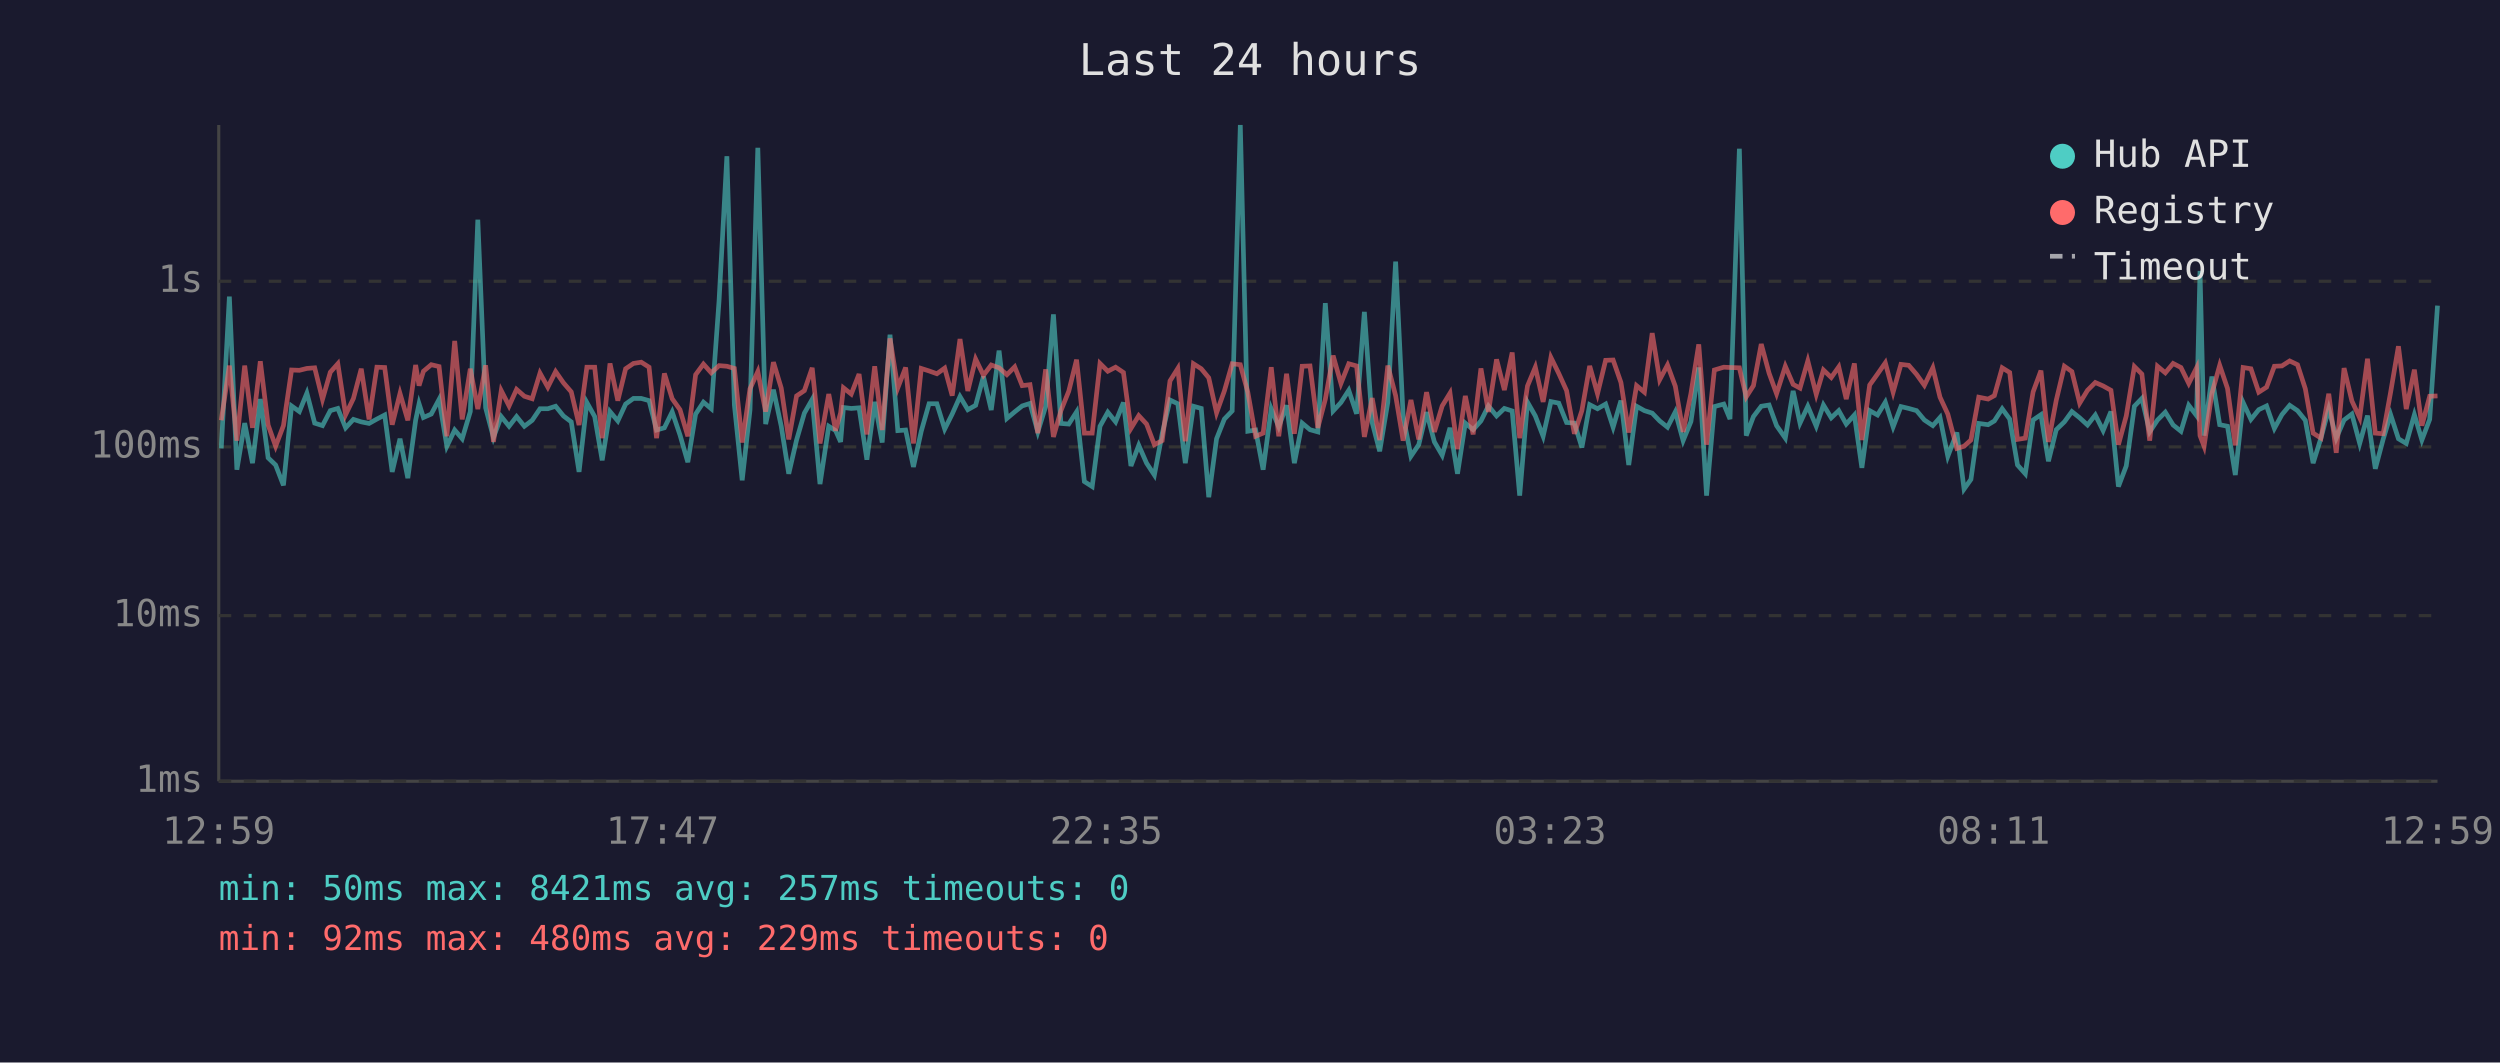
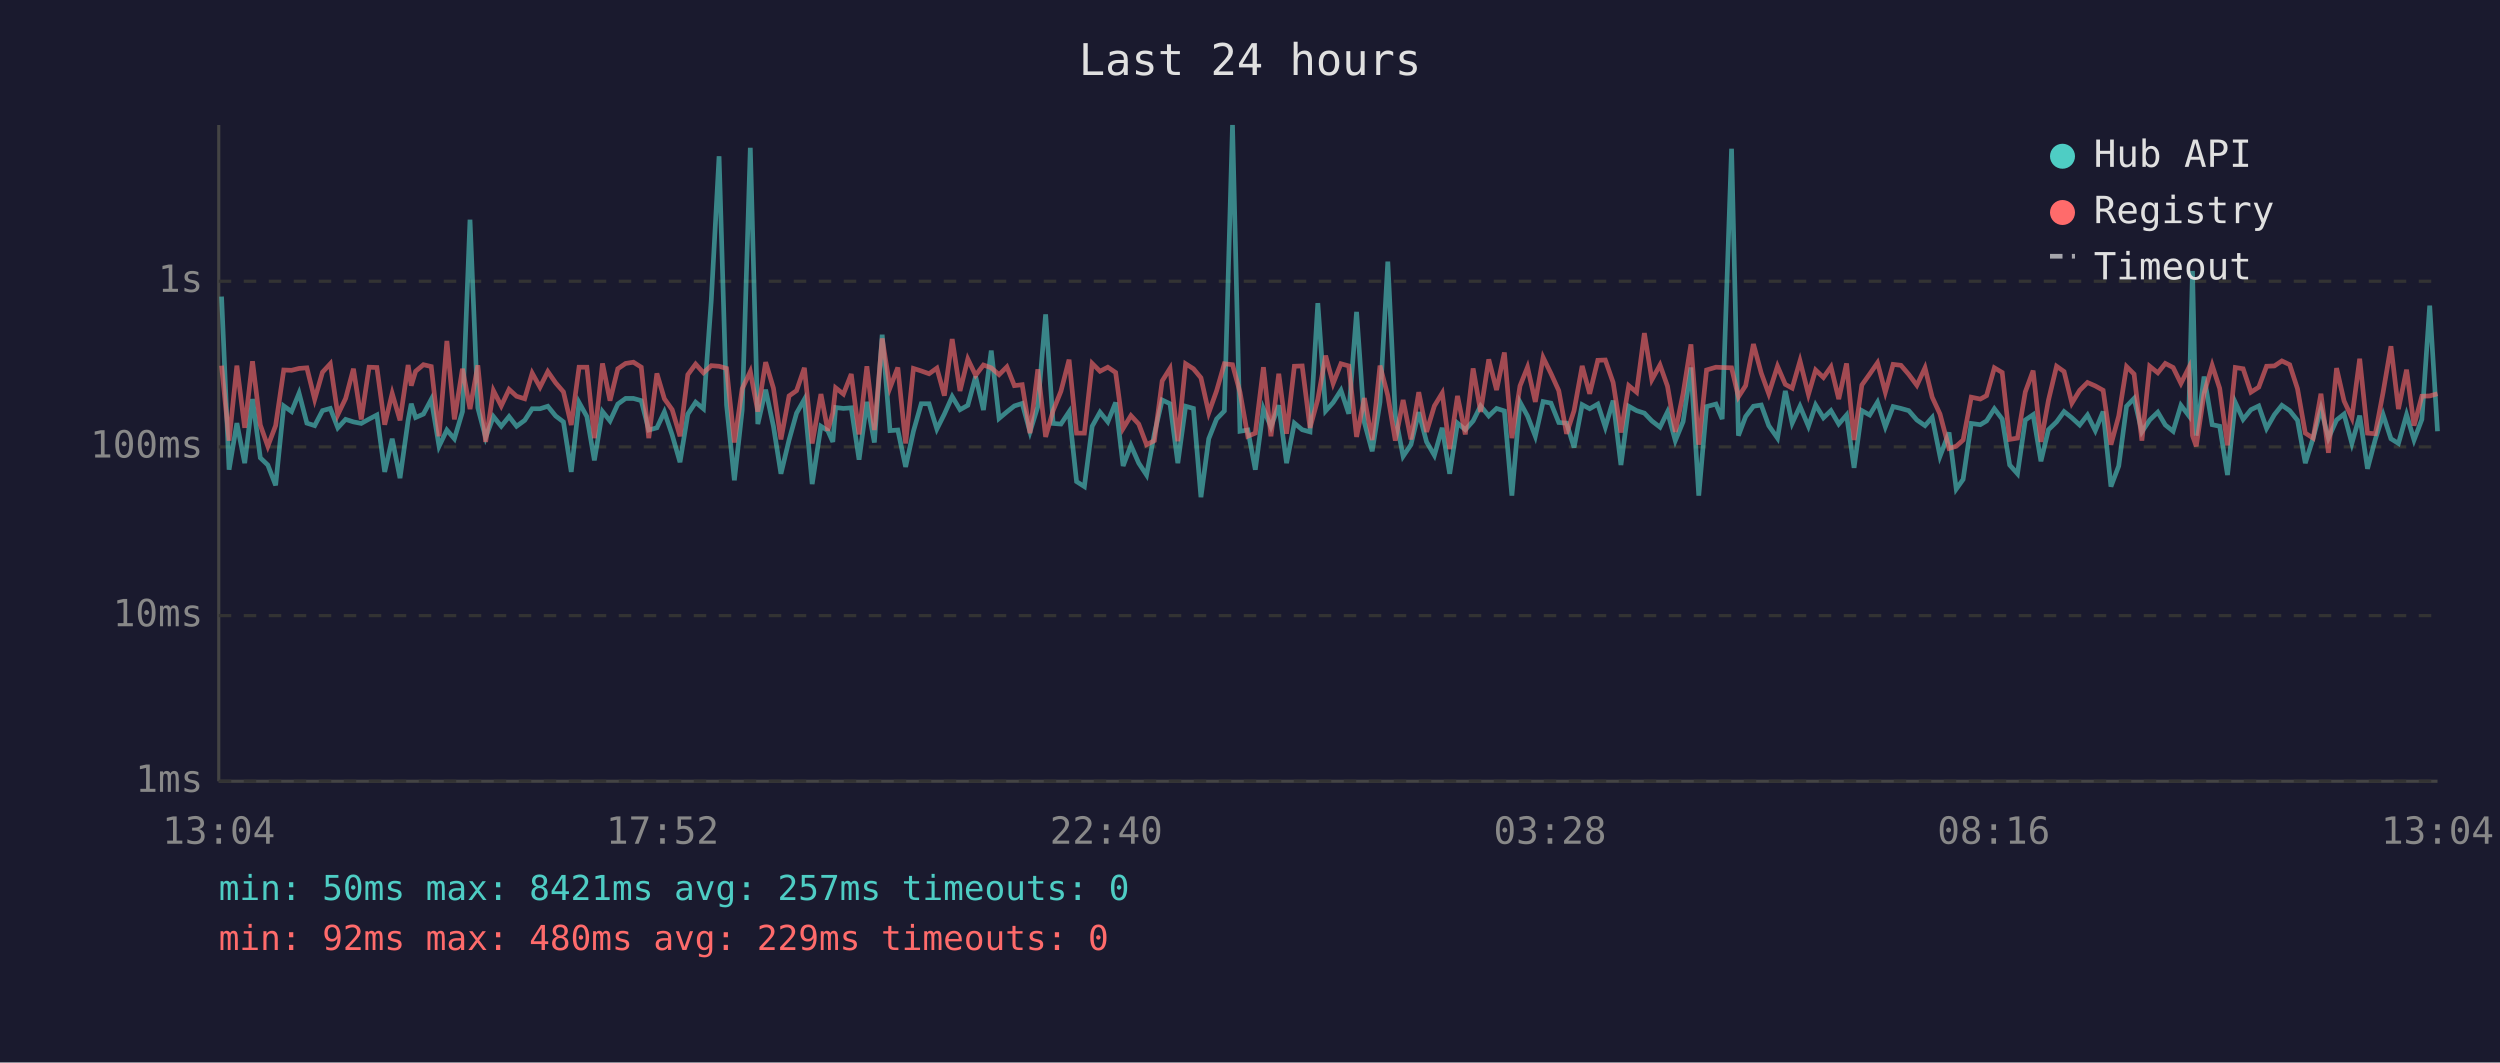
<svg xmlns="http://www.w3.org/2000/svg" viewBox="0 0 800 340" font-family="monospace" font-size="12">
  <rect width="800" height="340" fill="#1a1a2e" />
  <text x="400" y="24" fill="#e0e0e0" font-size="14" text-anchor="middle">Last 24 hours</text>
  <line x1="70" y1="40" x2="70" y2="250" stroke="#444" stroke-width="1" />
  <line x1="70" y1="250" x2="780" y2="250" stroke="#444" stroke-width="1" />
  <line x1="70" y1="250" x2="780" y2="250" stroke="#333" stroke-width="1" stroke-dasharray="4" />
  <text x="65" y="250" fill="#888" text-anchor="end" dominant-baseline="middle">1ms</text>
  <line x1="70" y1="197" x2="780" y2="197" stroke="#333" stroke-width="1" stroke-dasharray="4" />
  <text x="65" y="197" fill="#888" text-anchor="end" dominant-baseline="middle">10ms</text>
  <line x1="70" y1="143" x2="780" y2="143" stroke="#333" stroke-width="1" stroke-dasharray="4" />
  <text x="65" y="143" fill="#888" text-anchor="end" dominant-baseline="middle">100ms</text>
  <line x1="70" y1="90" x2="780" y2="90" stroke="#333" stroke-width="1" stroke-dasharray="4" />
  <text x="65" y="90" fill="#888" text-anchor="end" dominant-baseline="middle">1s</text>
-   <text x="70" y="270" fill="#888" text-anchor="middle">12:59</text>
-   <text x="212" y="270" fill="#888" text-anchor="middle">17:47</text>
-   <text x="354" y="270" fill="#888" text-anchor="middle">22:35</text>
-   <text x="496" y="270" fill="#888" text-anchor="middle">03:23</text>
-   <text x="638" y="270" fill="#888" text-anchor="middle">08:11</text>
-   <text x="780" y="270" fill="#888" text-anchor="middle">12:59</text>
-   <polyline points="70.8,143.5 73.4,94.9 75.8,150.3 78.3,135.4 80.8,148.2 83.3,127.7 85.8,146.5 88.2,148.8 90.7,155.3 93.3,129.9 95.8,131.7 98.2,125.8 100.7,135.4 103.2,136.2 105.7,131.4 108.1,130.7 110.6,136.9 113.1,134.2 115.6,135.0 118.1,135.5 120.6,134.1 123.1,132.8 125.5,151.0 128.0,140.4 130.5,153.0 133.0,134.5 134.1,129.2 135.5,133.6 138.0,132.5 140.5,127.8 143.0,142.8 145.5,137.6 147.9,140.4 150.5,131.7 152.9,70.3 155.4,130.5 157.9,140.0 160.4,133.3 162.9,136.4 165.3,133.3 167.8,136.4 170.3,134.5 172.8,130.8 175.3,130.8 177.8,130.0 180.3,133.1 182.8,135.0 185.3,151.0 187.8,128.8 190.3,133.3 192.7,147.3 195.2,131.7 197.7,134.7 200.2,129.3 202.7,127.5 205.2,127.5 207.7,128.2 210.1,137.6 212.6,136.9 215.1,131.8 217.6,139.2 220.1,147.9 222.6,132.5 225.1,128.7 227.6,130.8 230.1,96.2 232.6,50.0 235.0,129.6 237.5,153.7 240.0,131.2 242.5,47.3 245.0,135.7 247.5,124.7 250.0,136.4 252.4,151.6 254.9,140.8 257.4,132.2 259.9,127.8 262.4,154.9 265.2,136.4 267.4,137.8 269.0,141.4 269.9,130.4 272.4,130.7 274.9,130.5 277.4,147.1 279.9,128.6 282.3,141.6 284.8,107.1 287.3,137.8 289.8,137.6 292.3,149.4 294.8,138.0 297.3,129.2 299.8,129.2 302.3,137.3 304.7,132.5 307.2,126.9 309.7,131.1 312.2,129.7 314.7,120.5 317.2,131.2 319.7,112.2 322.2,133.9 324.7,131.8 327.1,129.9 329.6,129.1 332.1,138.2 334.6,130.1 337.1,100.6 339.5,135.5 342.0,135.7 344.5,131.8 347.0,154.1 349.5,155.7 352.0,136.4 354.5,131.9 357.0,135.0 359.5,128.8 361.9,149.1 364.4,142.5 366.9,148.2 369.4,152.0 371.9,138.8 374.4,128.0 376.9,129.2 379.3,148.2 381.9,130.0 384.4,130.7 386.8,159.1 389.3,140.4 391.8,134.1 394.3,131.5 396.9,40.0 399.3,138.0 401.8,137.6 404.2,150.3 406.8,130.8 409.2,136.6 411.7,129.7 414.2,148.2 416.7,135.4 419.2,137.5 421.7,138.2 424.1,97.0 426.6,131.5 429.1,128.8 431.6,124.9 434.1,132.4 436.6,99.8 439.1,135.2 441.5,144.4 444.1,128.7 446.6,83.7 449.0,133.1 451.5,146.0 454.0,142.3 456.5,131.9 459.0,141.4 461.5,145.7 464.0,136.9 466.4,151.6 468.9,135.4 471.4,137.5 473.9,134.7 476.3,129.9 478.9,133.1 481.4,130.7 483.9,131.5 486.3,158.6 488.8,128.7 491.3,133.1 493.8,139.6 496.3,128.5 498.8,129.0 501.3,135.2 503.8,135.4 506.2,143.2 508.7,129.5 511.2,130.8 513.8,129.3 516.2,136.7 518.7,128.2 521.2,148.8 523.7,130.0 526.2,131.4 528.7,132.2 531.1,134.7 533.6,136.7 536.1,131.8 538.6,141.0 541.1,134.9 543.6,117.6 546.1,158.6 548.6,130.1 551.6,129.3 553.6,134.1 556.6,47.6 558.8,139.4 561.1,133.3 563.6,130.0 566.1,129.6 568.5,136.2 571.3,140.2 573.8,125.1 576.0,135.4 578.5,130.0 581.2,136.4 583.5,129.6 586.0,133.7 588.4,131.4 590.8,135.7 593.4,132.8 595.8,149.7 598.3,131.4 600.8,132.8 603.3,128.7 605.8,136.6 608.3,130.1 610.8,130.7 613.3,131.4 615.8,134.4 618.5,136.2 620.8,133.6 623.3,146.0 626.2,138.4 628.5,156.5 630.7,153.4 633.2,135.5 636.2,135.9 638.2,134.7 640.7,130.8 643.1,134.1 645.6,148.8 648.1,151.6 650.6,134.4 653.1,132.7 655.5,147.6 658.0,137.5 660.6,135.0 663.0,131.7 665.5,133.7 668.0,136.0 670.5,132.8 673.0,137.8 675.5,131.7 677.9,155.7 680.4,149.1 683.0,130.0 685.4,127.5 687.9,138.2 690.4,134.4 692.9,131.9 695.4,136.0 697.9,138.0 700.4,129.7 702.9,133.0 704.0,86.7 705.3,139.4 707.8,120.5 710.3,135.9 712.8,136.4 715.3,152.0 717.8,128.8 720.3,134.2 722.8,131.1 725.3,129.9 727.8,137.1 730.2,132.7 732.7,129.7 735.2,131.4 737.7,134.5 740.2,148.2 742.7,140.2 745.2,130.8 747.6,140.2 750.1,134.4 752.6,132.5 755.1,141.9 757.6,133.0 760.1,150.0 762.6,140.6 765.0,132.7 767.5,140.4 770.0,141.9 772.6,132.7 775.0,140.8 777.5,134.2 780.0,97.8" fill="none" stroke="#4ecdc4" stroke-width="1.5" opacity="0.6" />
-   <polyline points="70.8,134.5 73.4,117.0 75.8,141.0 78.3,117.0 80.8,136.9 83.3,115.6 85.8,136.0 88.2,142.8 90.7,136.2 93.3,118.4 95.8,118.5 98.2,117.9 100.7,117.7 103.2,127.8 105.7,119.1 108.1,116.4 110.6,132.7 113.1,127.5 115.6,118.0 118.1,134.2 120.6,117.5 123.1,117.6 125.5,135.9 128.0,125.9 130.5,134.5 133.0,116.8 134.1,123.4 135.5,118.8 138.0,116.7 140.5,117.3 143.0,139.6 145.5,109.1 147.9,134.2 150.5,118.0 152.9,130.9 155.4,116.9 157.9,141.4 160.4,125.0 162.9,129.9 165.3,124.6 167.8,126.8 170.3,127.6 172.8,119.4 175.3,123.9 177.8,118.9 180.3,122.5 182.8,125.4 185.3,136.0 187.8,117.5 190.3,117.5 192.7,140.2 195.2,116.3 197.7,128.2 200.2,118.0 202.7,116.3 205.2,115.9 207.7,117.5 210.1,140.2 212.6,119.5 215.1,127.6 217.6,131.1 220.1,139.6 222.6,119.9 225.1,116.5 227.6,119.3 230.1,117.0 232.6,117.2 235.0,117.9 237.5,141.6 240.0,124.4 242.5,118.9 245.0,131.7 247.5,115.9 250.0,124.2 252.4,140.6 254.9,126.7 257.4,125.0 259.9,117.7 262.4,141.9 265.2,126.1 267.4,137.8 269.0,132.1 269.9,124.1 272.4,126.1 274.9,119.7 277.4,139.0 279.9,117.2 282.3,137.6 284.8,108.3 287.3,124.1 289.8,117.6 292.3,141.9 294.8,117.9 297.3,118.7 299.8,119.6 302.3,117.8 304.7,126.6 307.2,108.5 309.7,125.1 312.2,114.9 314.7,120.1 317.2,116.8 319.7,117.7 322.2,119.9 324.7,117.4 327.1,123.4 329.6,123.1 332.1,138.6 334.6,118.2 337.1,139.8 339.5,131.4 342.0,125.2 344.5,115.1 347.0,138.6 349.5,138.6 352.0,116.3 354.5,118.8 357.0,117.5 359.5,119.2 361.9,137.1 364.4,133.0 366.9,135.7 369.4,142.3 371.9,141.0 374.4,121.9 376.9,117.9 379.3,141.2 381.9,116.4 384.4,118.0 386.8,120.9 389.3,132.1 391.8,125.1 394.3,116.4 396.9,116.7 399.3,125.5 401.8,139.6 404.2,138.6 406.8,117.5 409.2,139.6 411.7,119.6 414.2,138.8 416.7,117.2 419.2,117.1 421.7,136.9 424.1,127.8 426.6,113.8 429.1,122.7 431.6,116.4 434.1,117.1 436.6,139.8 439.1,127.4 441.5,140.8 444.1,117.0 446.6,126.6 449.0,141.0 451.5,128.0 454.0,140.6 456.5,125.5 459.0,138.2 461.5,129.9 464.0,125.8 466.4,143.7 468.9,126.7 471.4,139.0 473.9,117.9 476.3,131.8 478.9,115.0 481.4,124.8 483.9,112.8 486.3,140.2 488.8,123.5 491.3,117.5 493.8,128.6 496.3,114.4 498.8,119.5 501.3,125.0 503.8,138.8 506.2,131.4 508.7,117.1 511.2,126.0 513.8,115.3 516.2,115.2 518.7,122.4 521.2,138.4 523.7,123.4 526.2,125.5 528.7,106.6 531.1,121.5 533.6,116.8 536.1,123.6 538.6,138.2 541.1,125.9 543.6,110.2 546.1,142.3 548.6,118.4 551.6,117.5 553.6,117.6 556.6,117.7 558.8,127.0 561.1,123.4 563.6,110.1 566.1,119.4 568.5,126.0 571.3,117.2 573.8,123.0 576.0,124.2 578.5,115.5 581.2,126.2 583.5,118.4 586.0,120.8 588.4,117.4 590.8,127.7 593.4,116.3 595.8,140.8 598.3,123.2 600.8,119.7 603.3,116.1 605.8,125.5 608.3,116.6 610.8,116.9 613.3,119.8 615.8,123.3 618.5,117.7 620.8,127.1 623.3,132.5 626.2,143.5 628.5,142.8 630.7,140.8 633.2,127.1 636.2,127.7 638.2,126.6 640.7,117.7 643.1,119.2 645.6,140.6 648.1,140.2 650.6,125.4 653.1,118.6 655.5,141.4 658.0,128.1 660.6,117.2 663.0,118.9 665.5,129.0 668.0,124.9 670.5,122.4 673.0,123.5 675.5,124.9 677.9,142.3 680.4,133.1 683.0,117.3 685.4,119.7 687.9,141.0 690.4,117.2 692.9,119.3 695.4,116.3 697.9,117.6 700.4,122.7 702.9,117.7 704.0,139.4 705.3,142.8 707.8,125.9 710.3,116.9 712.8,124.3 715.3,142.5 717.8,117.6 720.3,118.0 722.8,125.5 725.3,123.9 727.8,117.2 730.2,117.1 732.7,115.5 735.2,116.7 737.7,124.4 740.2,138.6 742.7,140.2 745.2,126.0 747.6,144.9 750.1,117.8 752.6,128.3 755.1,133.7 757.6,114.8 760.1,138.6 762.6,138.8 765.0,125.5 767.5,110.8 770.0,130.9 772.6,118.3 775.0,136.2 777.5,126.8 780.0,126.7" fill="none" stroke="#ff6b6b" stroke-width="1.5" opacity="0.6" />
+   <text x="70" y="270" fill="#888" text-anchor="middle">13:04</text>
+   <text x="212" y="270" fill="#888" text-anchor="middle">17:52</text>
+   <text x="354" y="270" fill="#888" text-anchor="middle">22:40</text>
+   <text x="496" y="270" fill="#888" text-anchor="middle">03:28</text>
+   <text x="638" y="270" fill="#888" text-anchor="middle">08:16</text>
+   <text x="780" y="270" fill="#888" text-anchor="middle">13:04</text>
+   <polyline points="70.9,94.9 73.3,150.3 75.8,135.4 78.3,148.2 80.8,127.7 83.3,146.5 85.7,148.8 88.2,155.3 90.8,129.9 93.3,131.7 95.7,125.8 98.2,135.4 100.7,136.2 103.2,131.4 105.7,130.7 108.1,136.9 110.6,134.2 113.1,135.0 115.6,135.5 118.1,134.1 120.6,132.8 123.1,151.0 125.5,140.4 128.0,153.0 130.6,134.5 131.6,129.2 133.0,133.6 135.5,132.5 138.0,127.8 140.5,142.8 143.0,137.6 145.4,140.4 148.0,131.7 150.4,70.3 152.9,130.5 155.4,140.0 157.9,133.3 160.4,136.4 162.9,133.3 165.3,136.4 167.9,134.5 170.3,130.8 172.8,130.8 175.3,130.0 177.8,133.1 180.3,135.0 182.8,151.0 185.3,128.8 187.8,133.3 190.2,147.3 192.8,131.7 195.2,134.7 197.7,129.3 200.2,127.5 202.7,127.5 205.2,128.2 207.6,137.6 210.2,136.9 212.6,131.8 215.1,139.2 217.6,147.9 220.1,132.5 222.6,128.7 225.1,130.8 227.6,96.2 230.1,50.0 232.5,129.6 235.0,153.7 237.5,131.2 240.1,47.3 242.5,135.7 245.0,124.7 247.5,136.4 249.9,151.6 252.5,140.8 254.9,132.2 257.4,127.8 259.9,154.9 262.7,136.4 264.9,137.8 266.5,141.4 267.4,130.4 269.9,130.7 272.4,130.5 274.9,147.1 277.4,128.6 279.8,141.6 282.3,107.1 284.8,137.8 287.3,137.6 289.8,149.4 292.3,138.0 294.8,129.2 297.3,129.2 299.8,137.3 302.2,132.5 304.7,126.9 307.2,131.1 309.7,129.7 312.2,120.5 314.7,131.2 317.2,112.2 319.7,133.9 322.2,131.8 324.6,129.9 327.1,129.1 329.6,138.2 332.1,130.1 334.6,100.6 337.0,135.5 339.5,135.7 342.1,131.8 344.5,154.1 347.0,155.7 349.5,136.4 352.0,131.9 354.5,135.0 357.0,128.8 359.4,149.1 361.9,142.5 364.4,148.2 366.9,152.0 369.4,138.8 371.9,128.0 374.4,129.2 376.9,148.2 379.4,130.0 381.9,130.7 384.3,159.1 386.8,140.4 389.3,134.1 391.8,131.5 394.4,40.0 396.8,138.0 399.3,137.6 401.7,150.3 404.3,130.8 406.7,136.6 409.2,129.7 411.7,148.2 414.2,135.4 416.7,137.5 419.2,138.2 421.7,97.0 424.2,131.5 426.6,128.8 429.1,124.9 431.6,132.4 434.1,99.8 436.6,135.2 439.1,144.4 441.6,128.7 444.1,83.7 446.5,133.1 449.0,146.0 451.5,142.3 454.0,131.9 456.5,141.4 459.0,145.7 461.5,136.9 463.9,151.6 466.4,135.4 468.9,137.5 471.4,134.7 473.8,129.9 476.4,133.1 478.9,130.7 481.4,131.5 483.8,158.6 486.4,128.7 488.8,133.1 491.3,139.6 493.8,128.5 496.3,129.0 498.8,135.2 501.3,135.4 503.7,143.2 506.3,129.5 508.7,130.8 511.3,129.3 513.7,136.7 516.2,128.2 518.7,148.8 521.2,130.0 523.7,131.4 526.2,132.2 528.6,134.7 531.2,136.7 533.6,131.8 536.1,141.0 538.6,134.9 541.1,117.6 543.6,158.6 546.1,130.1 549.1,129.3 551.1,134.1 554.1,47.6 556.3,139.4 558.6,133.3 561.1,130.0 563.6,129.6 566.0,136.2 568.8,140.2 571.3,125.1 573.5,135.4 576.0,130.0 578.7,136.4 581.0,129.6 583.5,133.7 585.9,131.4 588.4,135.7 590.9,132.8 593.3,149.7 595.8,131.4 598.3,132.8 600.8,128.7 603.3,136.6 605.8,130.1 608.3,130.7 610.8,131.4 613.4,134.4 616.0,136.2 618.3,133.6 620.8,146.0 623.7,138.4 626.0,156.5 628.2,153.4 630.8,135.5 633.7,135.9 635.7,134.7 638.2,130.8 640.7,134.1 643.1,148.8 645.6,151.6 648.1,134.4 650.6,132.7 653.1,147.6 655.5,137.5 658.1,135.0 660.5,131.7 663.0,133.7 665.5,136.0 668.0,132.8 670.5,137.8 673.0,131.7 675.5,155.7 678.0,149.1 680.5,130.0 682.9,127.5 685.4,138.2 687.9,134.4 690.5,131.9 692.9,136.0 695.4,138.0 697.9,129.7 700.4,133.0 701.6,86.7 702.8,139.4 705.3,120.5 707.9,135.9 710.3,136.4 712.8,152.0 715.3,128.8 717.8,134.2 720.3,131.1 722.8,129.9 725.3,137.1 727.8,132.7 730.2,129.7 732.7,131.4 735.2,134.5 737.7,148.2 740.2,140.2 742.7,130.8 745.1,140.2 747.7,134.4 750.1,132.5 752.6,141.9 755.1,133.0 757.6,150.0 760.1,140.6 762.6,132.7 765.1,140.4 767.5,141.9 770.1,132.7 772.5,140.8 775.0,134.2 777.5,97.8 780.0,138.0" fill="none" stroke="#4ecdc4" stroke-width="1.5" opacity="0.6" />
+   <polyline points="70.9,117.0 73.3,141.0 75.8,117.0 78.3,136.9 80.8,115.6 83.3,136.0 85.7,142.8 88.2,136.2 90.8,118.4 93.3,118.5 95.7,117.9 98.2,117.7 100.7,127.8 103.2,119.1 105.7,116.4 108.1,132.7 110.6,127.5 113.1,118.0 115.6,134.2 118.1,117.5 120.6,117.6 123.1,135.9 125.5,125.9 128.0,134.5 130.6,116.8 131.6,123.4 133.0,118.8 135.5,116.7 138.0,117.3 140.5,139.6 143.0,109.1 145.4,134.2 148.0,118.0 150.4,130.9 152.9,116.9 155.4,141.4 157.9,125.0 160.4,129.9 162.9,124.6 165.3,126.8 167.9,127.6 170.3,119.4 172.8,123.9 175.3,118.9 177.8,122.5 180.3,125.4 182.8,136.0 185.3,117.5 187.8,117.5 190.2,140.2 192.8,116.3 195.2,128.2 197.7,118.0 200.2,116.3 202.7,115.9 205.2,117.5 207.6,140.2 210.2,119.5 212.6,127.6 215.1,131.1 217.6,139.6 220.1,119.9 222.6,116.5 225.1,119.3 227.6,117.0 230.1,117.2 232.5,117.9 235.0,141.6 237.5,124.4 240.1,118.9 242.5,131.7 245.0,115.9 247.5,124.2 249.9,140.6 252.5,126.7 254.9,125.0 257.4,117.7 259.9,141.9 262.7,126.1 264.9,137.8 266.5,132.1 267.4,124.1 269.9,126.1 272.4,119.7 274.9,139.0 277.4,117.2 279.8,137.6 282.3,108.3 284.8,124.1 287.3,117.6 289.8,141.9 292.3,117.9 294.8,118.7 297.3,119.6 299.8,117.8 302.2,126.6 304.7,108.5 307.2,125.1 309.7,114.9 312.2,120.1 314.7,116.8 317.2,117.7 319.7,119.9 322.2,117.4 324.6,123.4 327.1,123.1 329.6,138.6 332.1,118.2 334.6,139.8 337.0,131.4 339.5,125.2 342.1,115.1 344.5,138.6 347.0,138.6 349.5,116.3 352.0,118.8 354.5,117.5 357.0,119.2 359.4,137.1 361.9,133.0 364.4,135.7 366.9,142.3 369.4,141.0 371.9,121.9 374.4,117.9 376.9,141.2 379.4,116.4 381.9,118.0 384.3,120.9 386.8,132.1 389.3,125.1 391.8,116.4 394.4,116.7 396.8,125.5 399.3,139.6 401.7,138.6 404.3,117.5 406.7,139.6 409.2,119.6 411.7,138.8 414.2,117.2 416.7,117.1 419.2,136.9 421.7,127.8 424.2,113.8 426.6,122.7 429.1,116.4 431.6,117.1 434.1,139.8 436.6,127.4 439.1,140.8 441.6,117.0 444.1,126.6 446.5,141.0 449.0,128.0 451.5,140.6 454.0,125.5 456.5,138.2 459.0,129.9 461.5,125.8 463.9,143.7 466.4,126.7 468.9,139.0 471.4,117.9 473.8,131.8 476.4,115.0 478.9,124.8 481.4,112.8 483.8,140.2 486.4,123.5 488.8,117.5 491.3,128.6 493.8,114.4 496.3,119.5 498.8,125.0 501.3,138.8 503.7,131.4 506.3,117.1 508.7,126.0 511.3,115.3 513.7,115.2 516.2,122.4 518.7,138.4 521.2,123.4 523.7,125.5 526.2,106.6 528.6,121.5 531.2,116.8 533.6,123.6 536.1,138.2 538.6,125.9 541.1,110.2 543.6,142.3 546.1,118.4 549.1,117.5 551.1,117.6 554.1,117.7 556.3,127.0 558.6,123.4 561.1,110.1 563.6,119.4 566.0,126.0 568.8,117.2 571.3,123.0 573.5,124.2 576.0,115.5 578.7,126.2 581.0,118.4 583.5,120.8 585.9,117.4 588.4,127.7 590.9,116.3 593.3,140.8 595.8,123.2 598.3,119.7 600.8,116.1 603.3,125.5 605.8,116.6 608.3,116.9 610.8,119.8 613.4,123.3 616.0,117.7 618.3,127.1 620.8,132.5 623.7,143.5 626.0,142.8 628.2,140.8 630.8,127.1 633.7,127.7 635.7,126.6 638.2,117.7 640.7,119.2 643.1,140.6 645.6,140.2 648.1,125.4 650.6,118.6 653.1,141.4 655.5,128.1 658.1,117.2 660.5,118.9 663.0,129.0 665.5,124.9 668.0,122.4 670.5,123.5 673.0,124.9 675.5,142.3 678.0,133.1 680.5,117.3 682.9,119.7 685.4,141.0 687.9,117.2 690.5,119.3 692.9,116.3 695.4,117.6 697.9,122.7 700.4,117.7 701.6,139.4 702.8,142.8 705.3,125.9 707.9,116.9 710.3,124.3 712.8,142.5 715.3,117.6 717.8,118.0 720.3,125.5 722.8,123.9 725.3,117.2 727.8,117.1 730.2,115.5 732.7,116.7 735.2,124.4 737.7,138.6 740.2,140.2 742.7,126.0 745.1,144.9 747.7,117.8 750.1,128.3 752.6,133.7 755.1,114.8 757.6,138.6 760.1,138.8 762.6,125.5 765.1,110.8 767.5,130.9 770.1,118.3 772.5,136.2 775.0,126.8 777.5,126.7 780.0,126.0" fill="none" stroke="#ff6b6b" stroke-width="1.5" opacity="0.6" />
  <circle cx="660" cy="50" r="4" fill="#4ecdc4" />
  <text x="670" y="50" fill="#e0e0e0" dominant-baseline="middle">Hub API</text>
  <circle cx="660" cy="68" r="4" fill="#ff6b6b" />
  <text x="670" y="68" fill="#e0e0e0" dominant-baseline="middle">Registry</text>
  <line x1="656" y1="82" x2="664" y2="82" stroke="#e0e0e0" stroke-width="1.5" stroke-dasharray="4,3" opacity="0.7" />
  <text x="670" y="86" fill="#e0e0e0" dominant-baseline="middle">Timeout</text>
  <text x="70" y="288" fill="#4ecdc4" font-size="11">min: 50ms  max: 8421ms  avg: 257ms  timeouts: 0</text>
  <text x="70" y="304" fill="#ff6b6b" font-size="11">min: 92ms  max: 480ms  avg: 229ms  timeouts: 0</text>
</svg>
